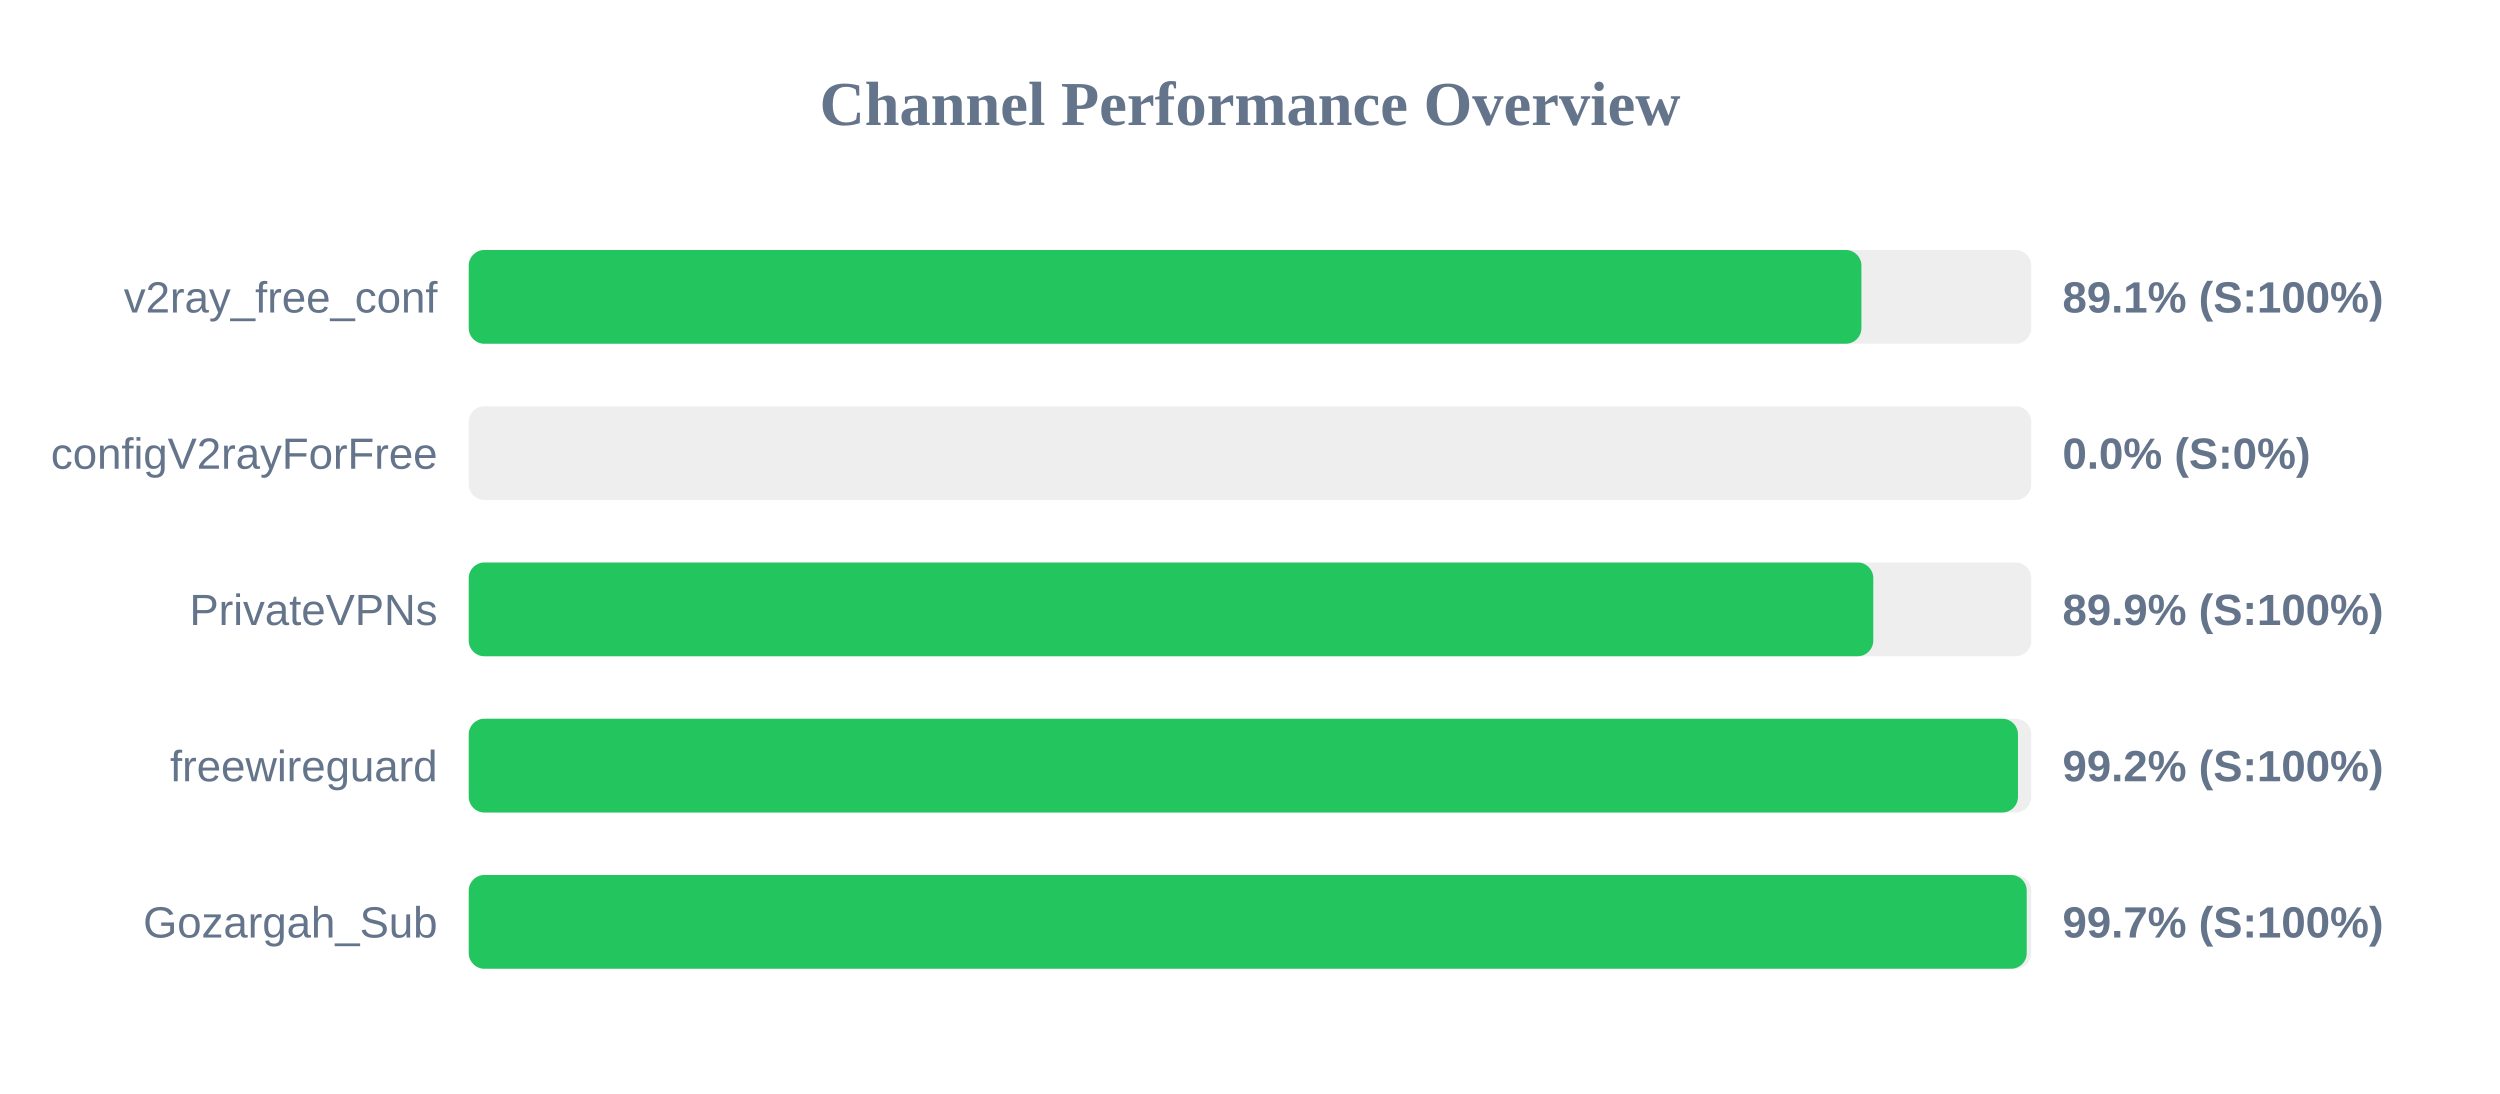
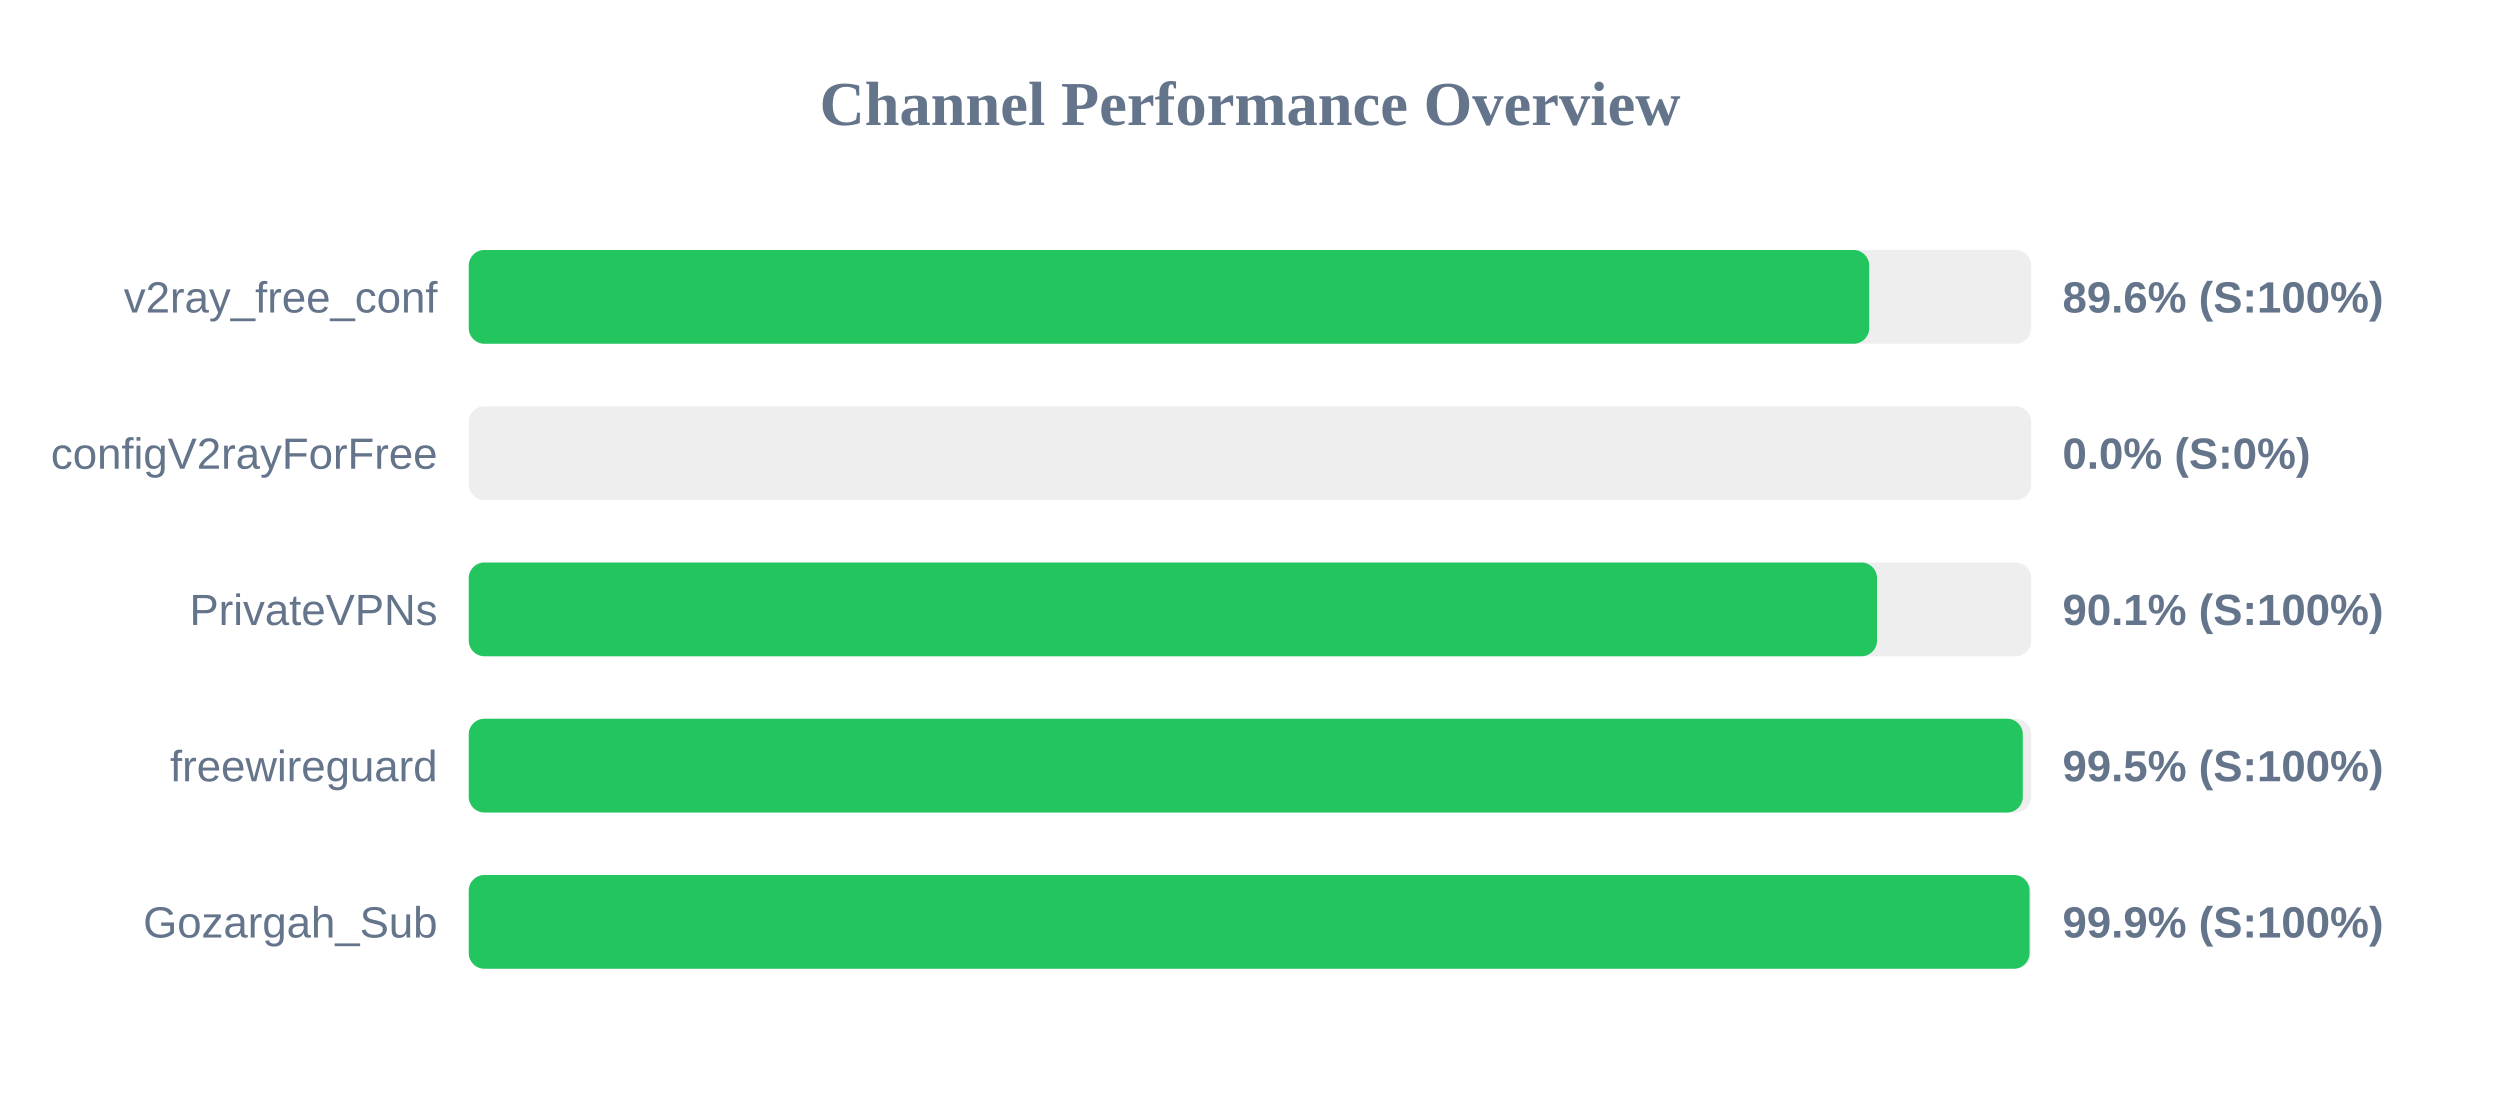
<svg xmlns="http://www.w3.org/2000/svg" width="800" height="350" version="1.1">
  <style>
        .row { font: 14px Arial; fill: #64748b; }
        .score { font: bold 14px Arial; fill: #64748b; }
    </style>
  <text x="400" y="40" text-anchor="middle" font-size="20px" font-weight="bold" fill="#64748b">Channel Performance Overview</text>
  <rect x="150" y="80" width="500" height="30" fill="#eee" rx="5" />
-   <rect x="150" y="80" width="445.65" height="30" fill="#22c55e" rx="5" />
+   <rect x="150" y="80" width="448.15" height="30" fill="#22c55e" rx="5" />
  <text x="140" y="100" text-anchor="end" class="row">v2ray_free_conf</text>
-   <text x="660" y="100" text-anchor="start" class="score">89.1% (S:100%)</text>
+   <text x="660" y="100" text-anchor="start" class="score">89.6% (S:100%)</text>
  <rect x="150" y="130" width="500" height="30" fill="#eee" rx="5" />
  <rect x="150" y="130" width="0.0" height="30" fill="#ef4444" rx="5" />
  <text x="140" y="150" text-anchor="end" class="row">configV2rayForFree</text>
  <text x="660" y="150" text-anchor="start" class="score">0.0% (S:0%)</text>
  <rect x="150" y="180" width="500" height="30" fill="#eee" rx="5" />
-   <rect x="150" y="180" width="449.45" height="30" fill="#22c55e" rx="5" />
+   <rect x="150" y="180" width="450.65" height="30" fill="#22c55e" rx="5" />
  <text x="140" y="200" text-anchor="end" class="row">PrivateVPNs</text>
-   <text x="660" y="200" text-anchor="start" class="score">89.9% (S:100%)</text>
+   <text x="660" y="200" text-anchor="start" class="score">90.1% (S:100%)</text>
  <rect x="150" y="230" width="500" height="30" fill="#eee" rx="5" />
-   <rect x="150" y="230" width="495.75" height="30" fill="#22c55e" rx="5" />
+   <rect x="150" y="230" width="497.3" height="30" fill="#22c55e" rx="5" />
  <text x="140" y="250" text-anchor="end" class="row">freewireguard</text>
-   <text x="660" y="250" text-anchor="start" class="score">99.2% (S:100%)</text>
+   <text x="660" y="250" text-anchor="start" class="score">99.5% (S:100%)</text>
  <rect x="150" y="280" width="500" height="30" fill="#eee" rx="5" />
-   <rect x="150" y="280" width="498.55" height="30" fill="#22c55e" rx="5" />
+   <rect x="150" y="280" width="499.45" height="30" fill="#22c55e" rx="5" />
  <text x="140" y="300" text-anchor="end" class="row">Gozargah_Sub</text>
-   <text x="660" y="300" text-anchor="start" class="score">99.7% (S:100%)</text>
+   <text x="660" y="300" text-anchor="start" class="score">99.9% (S:100%)</text>
</svg>
